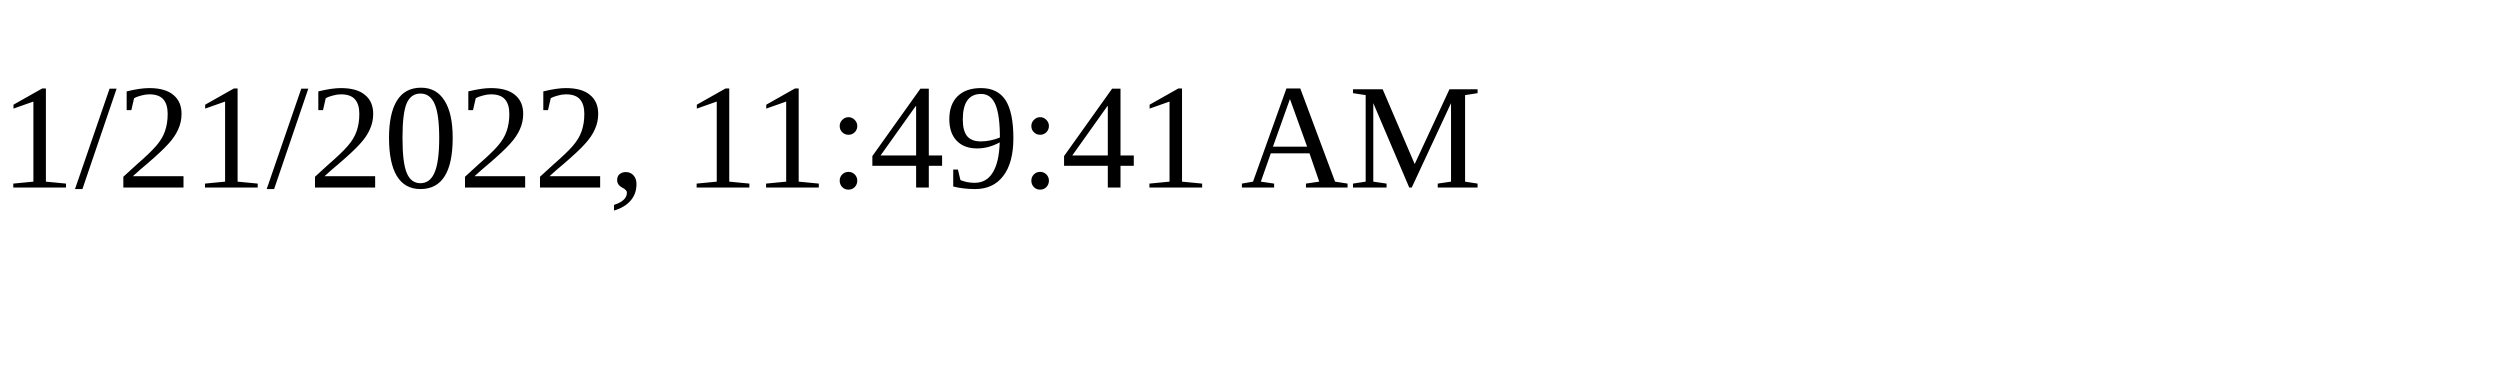
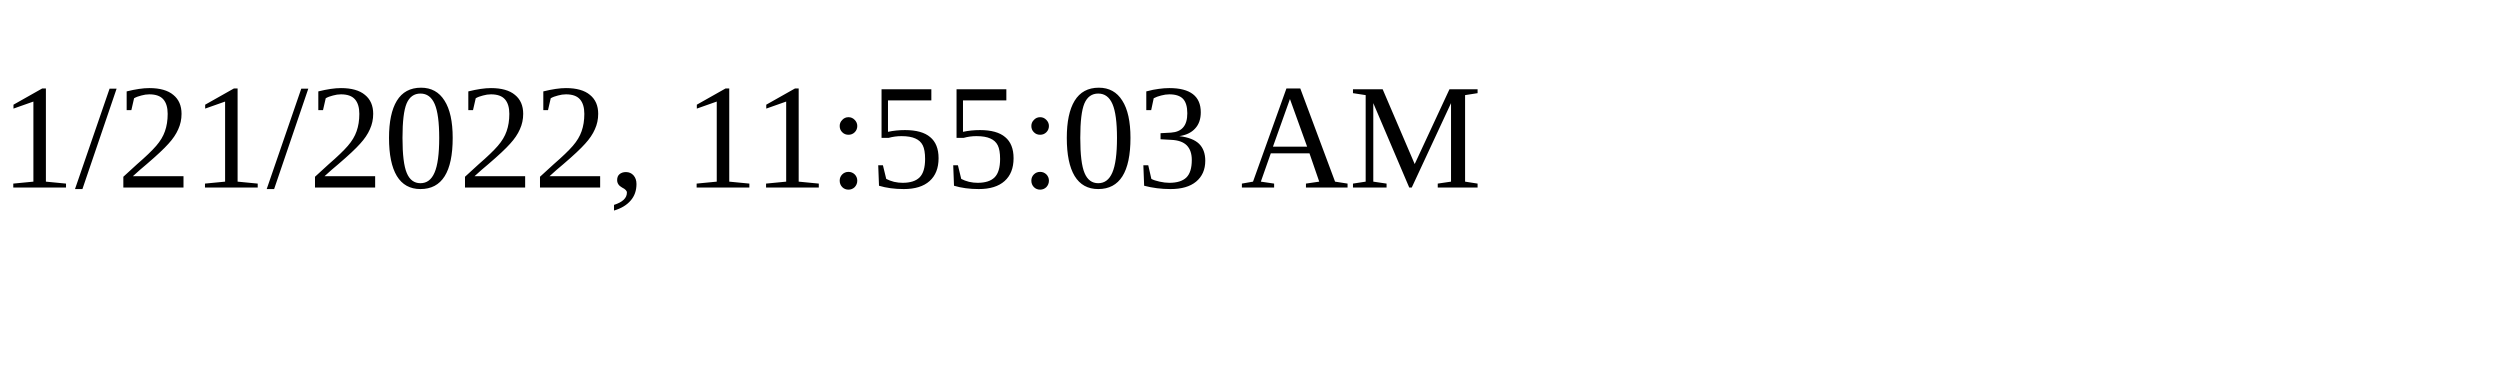
<svg xmlns="http://www.w3.org/2000/svg" height="30" width="200">
-   <text x="0" y="15">1/21/2022, 11:49:41 AM</text>
+   <text x="0" y="15">1/21/2022, 11:55:03 AM</text>
</svg>
